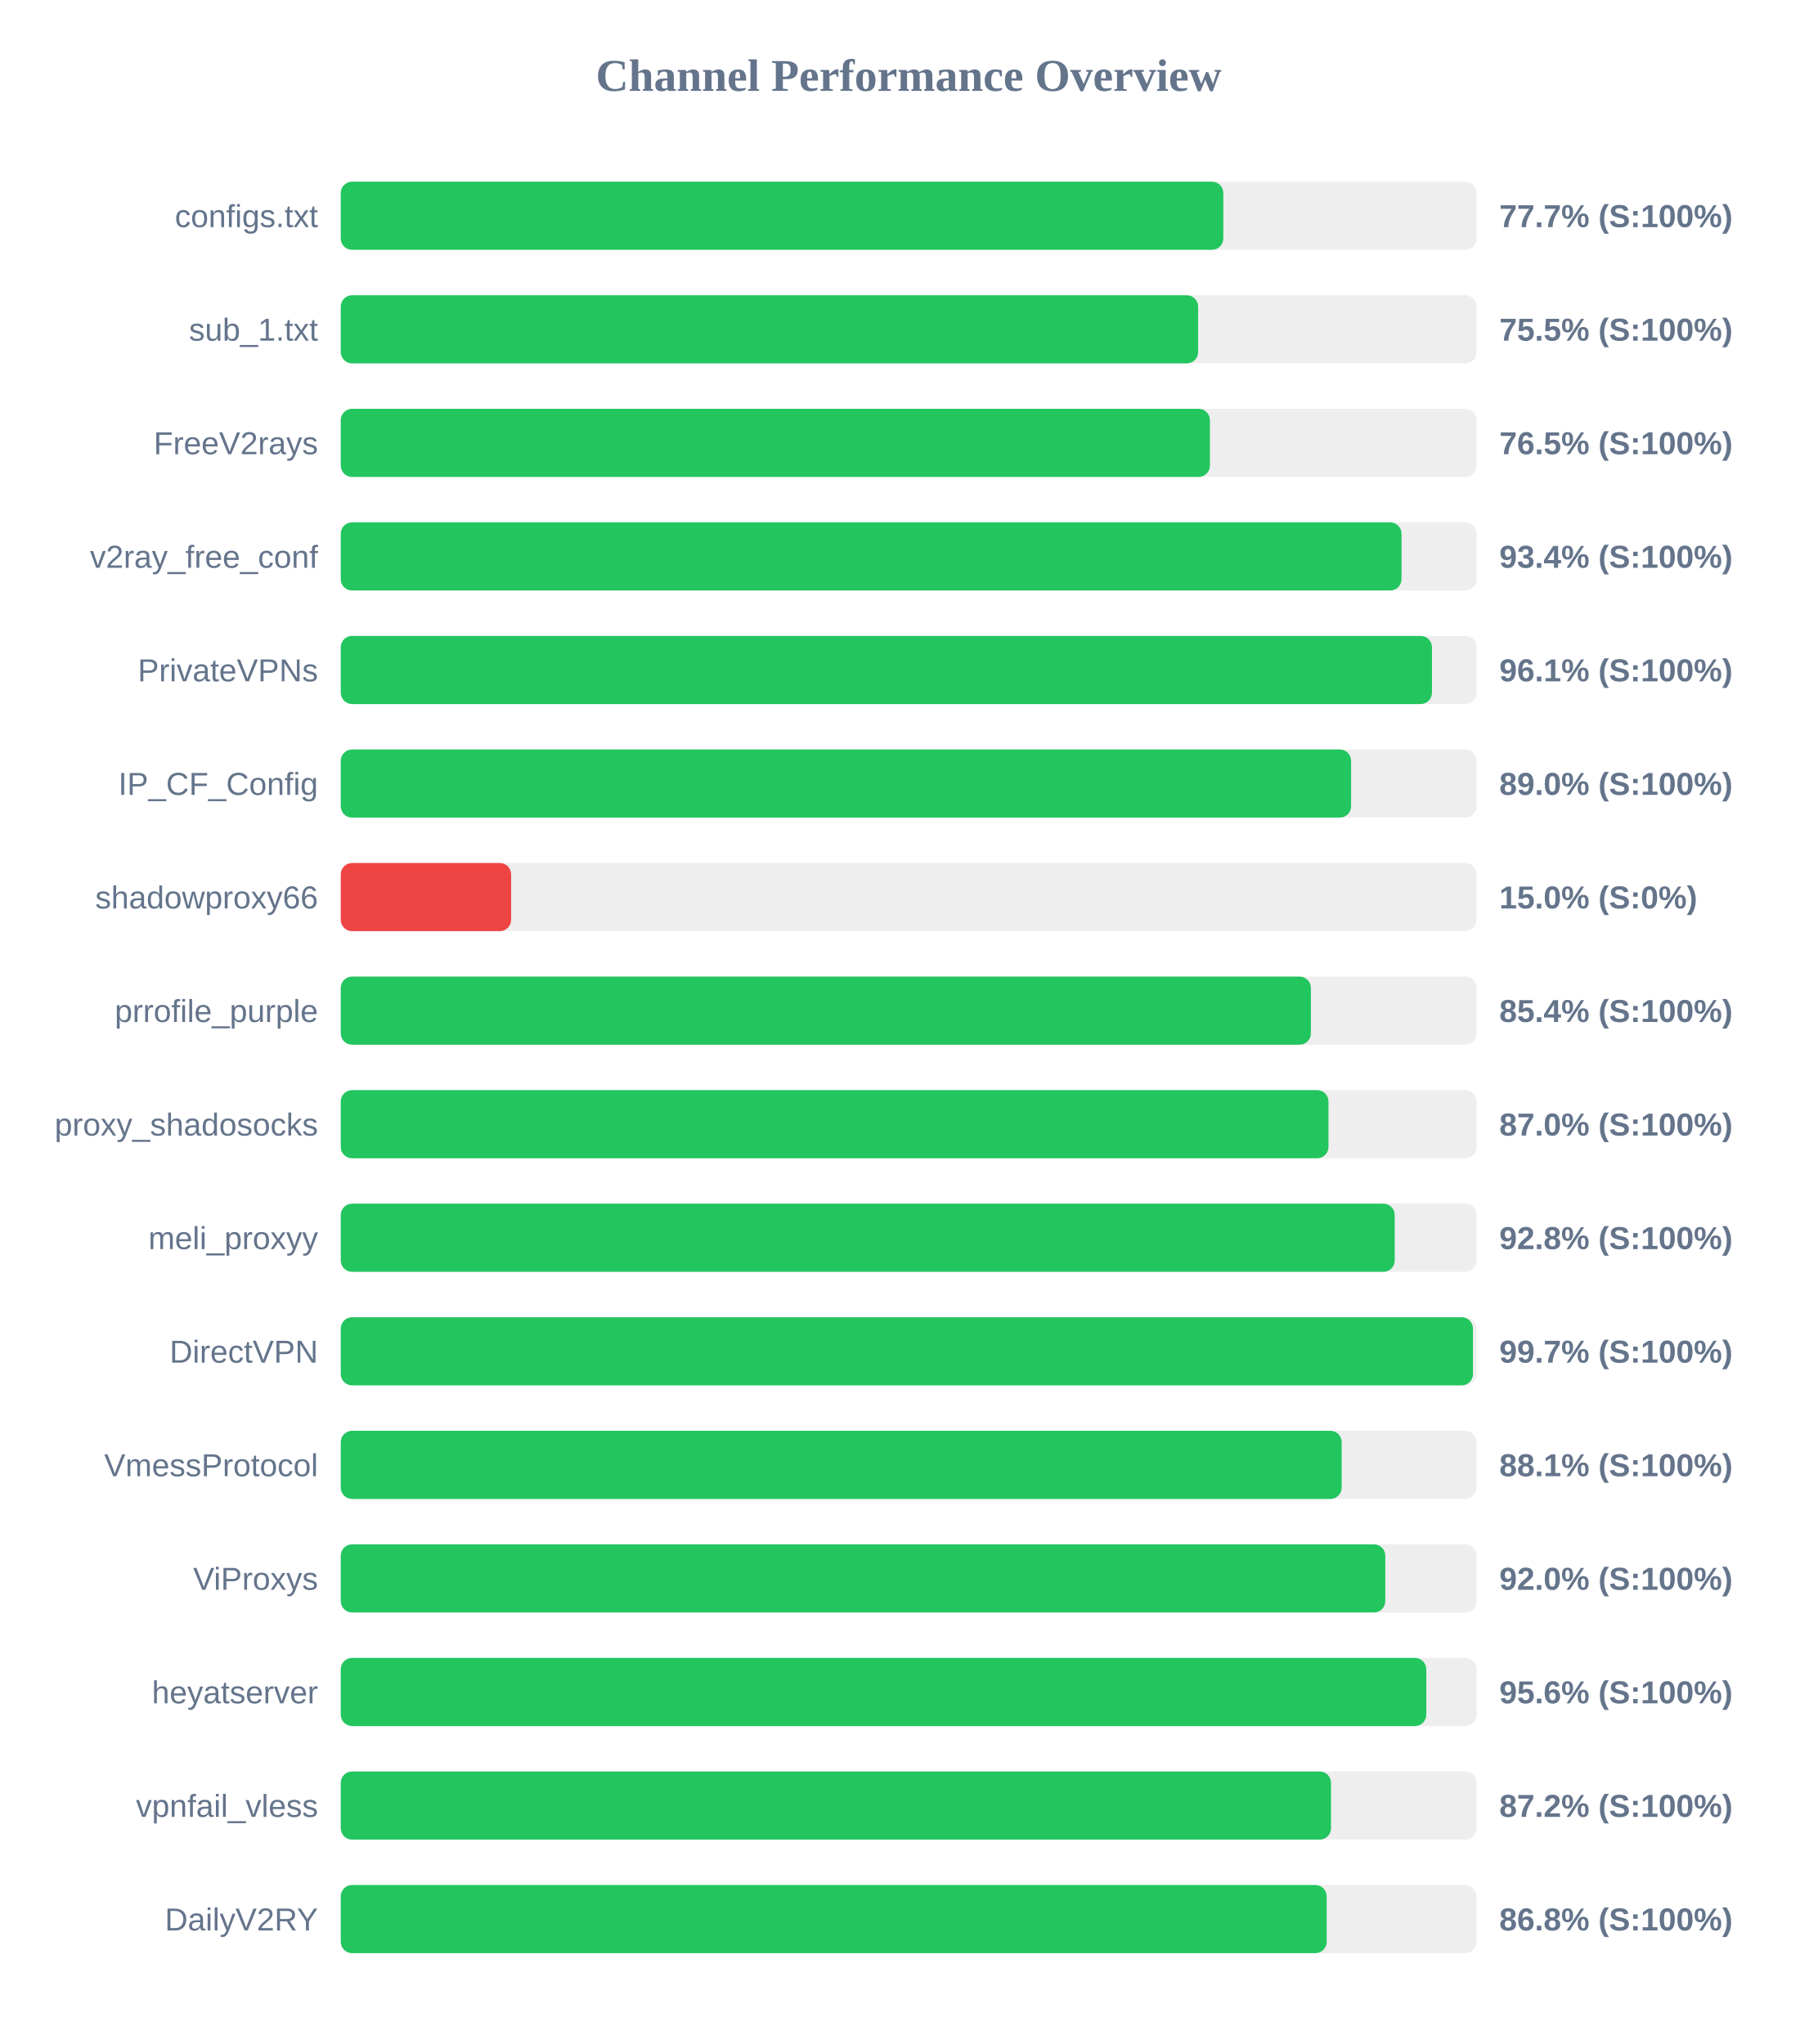
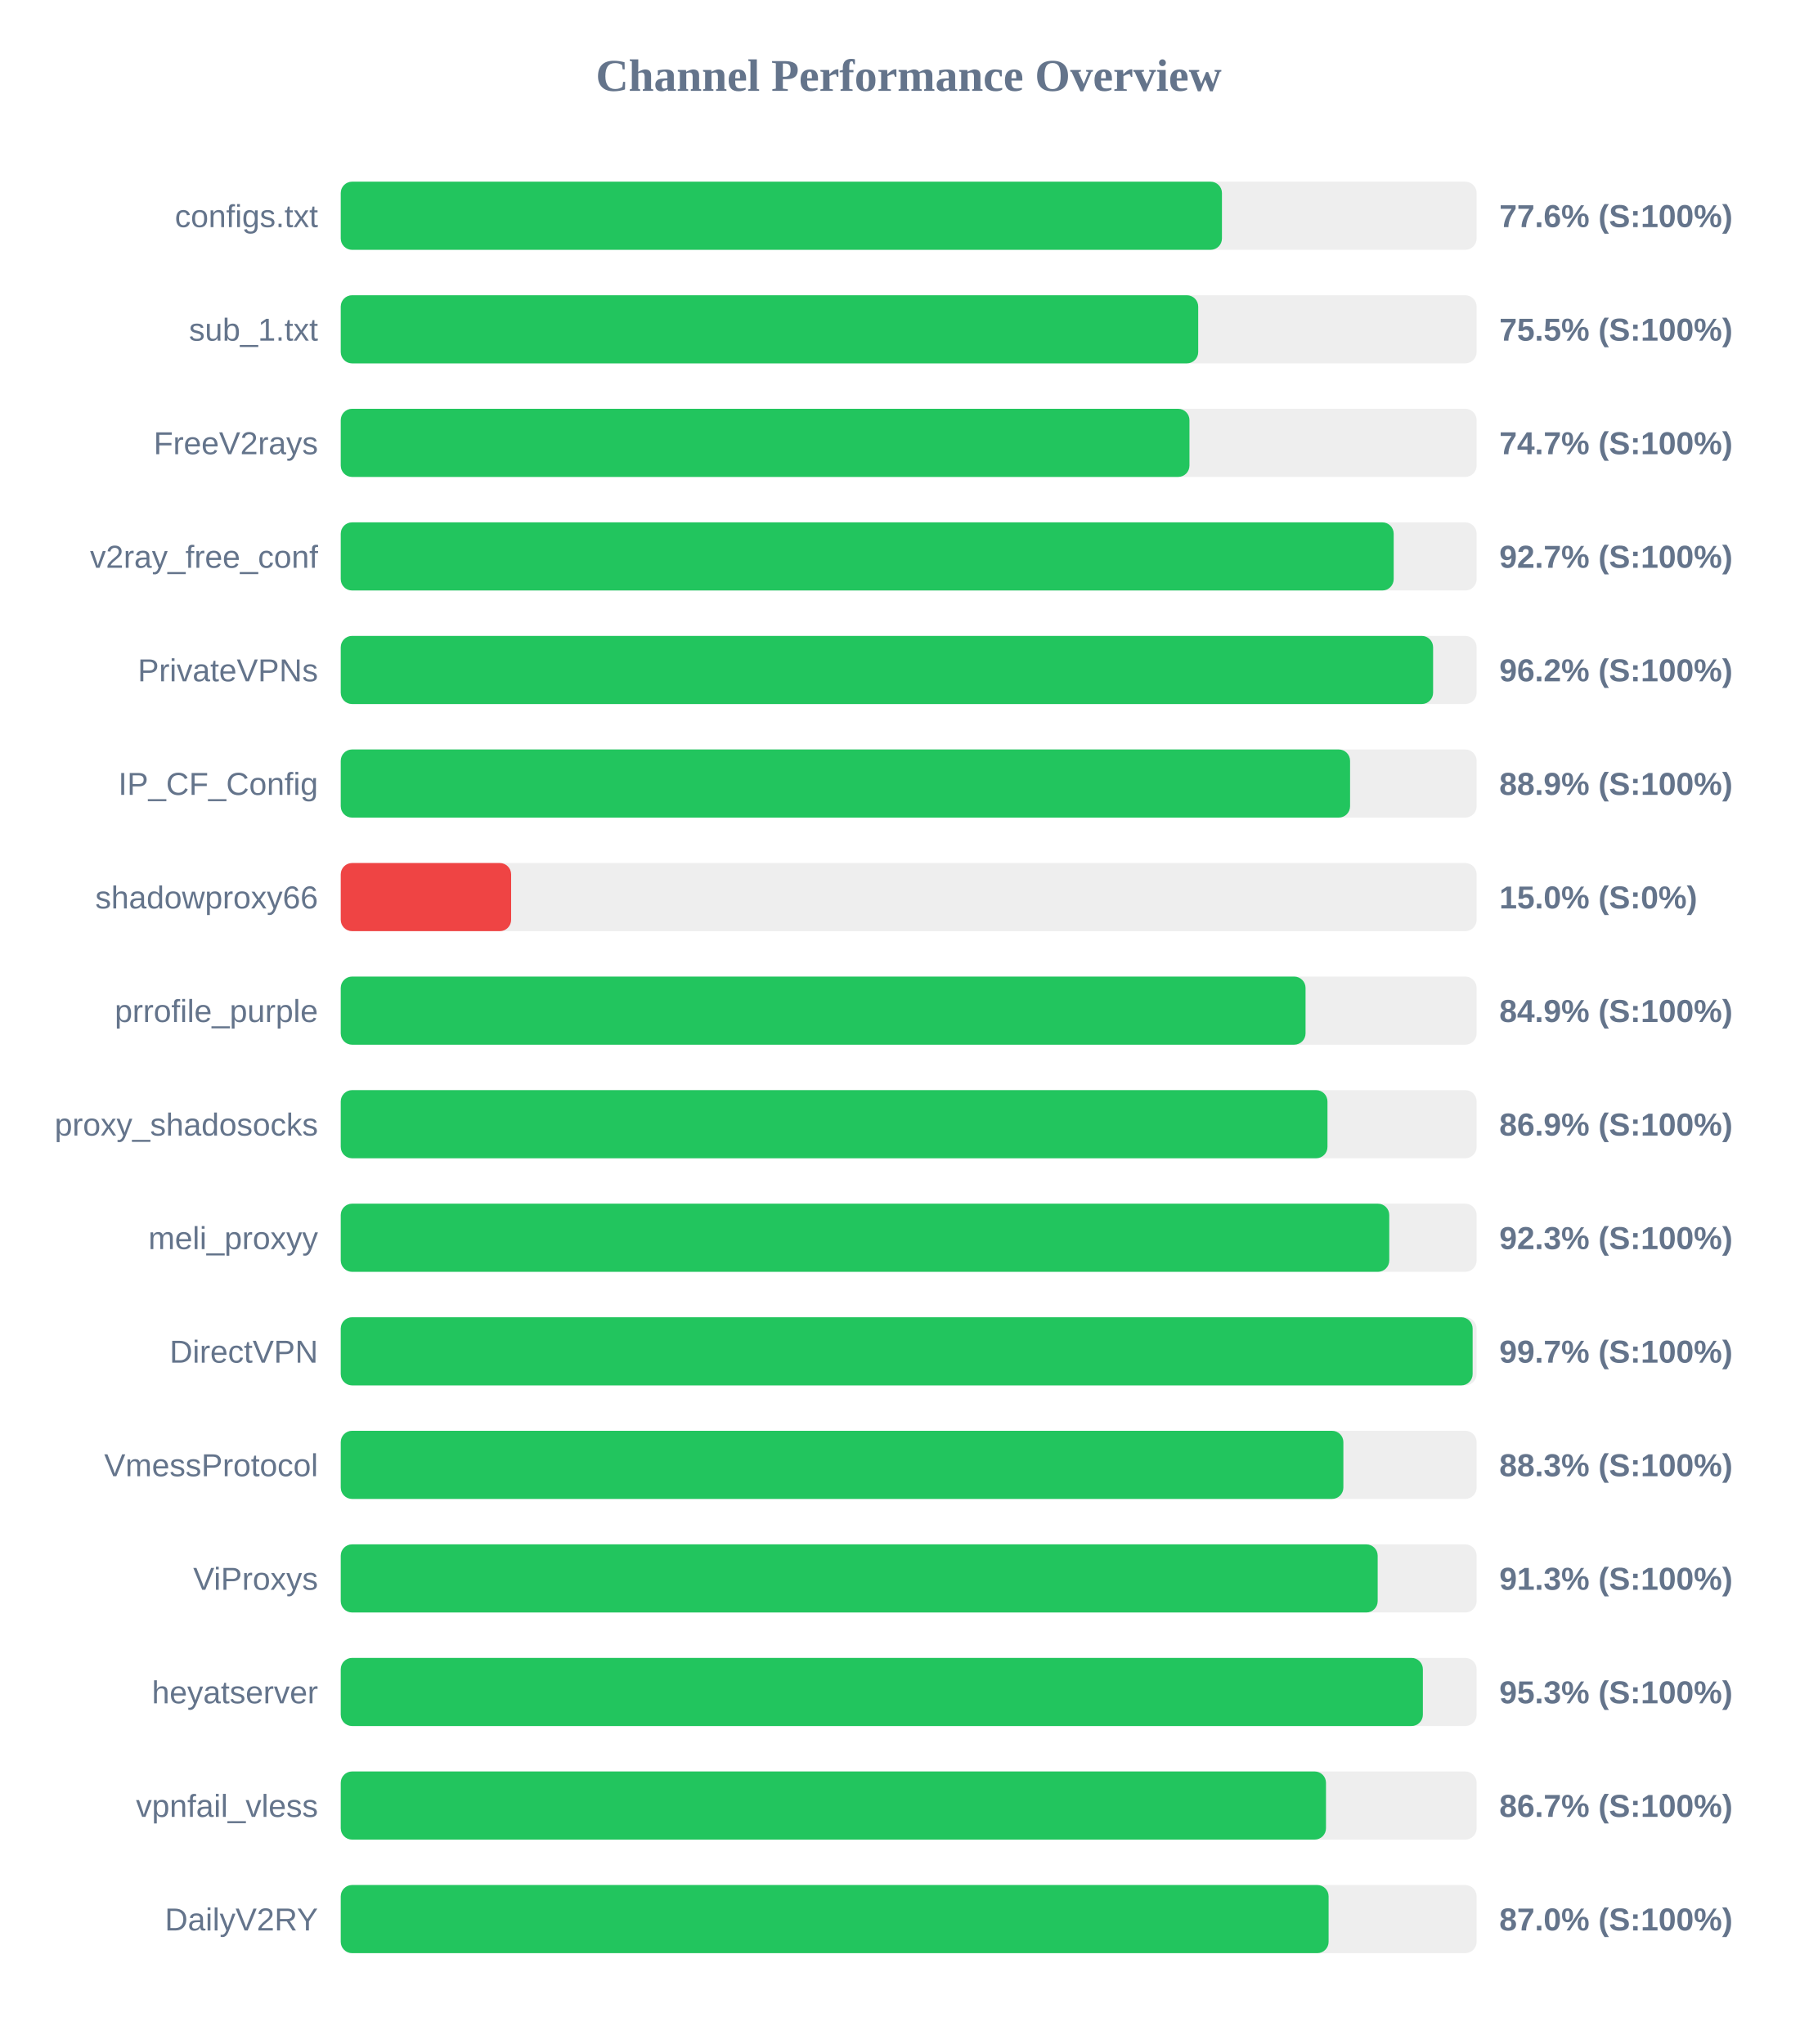
<svg xmlns="http://www.w3.org/2000/svg" width="800" height="900" version="1.1">
  <style>
        .row { font: 14px Arial; fill: #64748b; }
        .score { font: bold 14px Arial; fill: #64748b; }
    </style>
  <text x="400" y="40" text-anchor="middle" font-size="20px" font-weight="bold" fill="#64748b">Channel Performance Overview</text>
  <rect x="150" y="80" width="500" height="30" fill="#eee" rx="5" />
-   <rect x="150" y="80" width="388.5" height="30" fill="#22c55e" rx="5" />
+   <rect x="150" y="80" width="387.9" height="30" fill="#22c55e" rx="5" />
  <text x="140" y="100" text-anchor="end" class="row">configs.txt</text>
-   <text x="660" y="100" text-anchor="start" class="score">77.7% (S:100%)</text>
+   <text x="660" y="100" text-anchor="start" class="score">77.6% (S:100%)</text>
  <rect x="150" y="130" width="500" height="30" fill="#eee" rx="5" />
-   <rect x="150" y="130" width="377.4" height="30" fill="#22c55e" rx="5" />
+   <rect x="150" y="130" width="377.45" height="30" fill="#22c55e" rx="5" />
  <text x="140" y="150" text-anchor="end" class="row">sub_1.txt</text>
  <text x="660" y="150" text-anchor="start" class="score">75.5% (S:100%)</text>
  <rect x="150" y="180" width="500" height="30" fill="#eee" rx="5" />
-   <rect x="150" y="180" width="382.6" height="30" fill="#22c55e" rx="5" />
+   <rect x="150" y="180" width="373.6" height="30" fill="#22c55e" rx="5" />
  <text x="140" y="200" text-anchor="end" class="row">FreeV2rays</text>
-   <text x="660" y="200" text-anchor="start" class="score">76.5% (S:100%)</text>
+   <text x="660" y="200" text-anchor="start" class="score">74.7% (S:100%)</text>
  <rect x="150" y="230" width="500" height="30" fill="#eee" rx="5" />
-   <rect x="150" y="230" width="466.95" height="30" fill="#22c55e" rx="5" />
+   <rect x="150" y="230" width="463.5" height="30" fill="#22c55e" rx="5" />
  <text x="140" y="250" text-anchor="end" class="row">v2ray_free_conf</text>
-   <text x="660" y="250" text-anchor="start" class="score">93.4% (S:100%)</text>
+   <text x="660" y="250" text-anchor="start" class="score">92.7% (S:100%)</text>
  <rect x="150" y="280" width="500" height="30" fill="#eee" rx="5" />
-   <rect x="150" y="280" width="480.35" height="30" fill="#22c55e" rx="5" />
+   <rect x="150" y="280" width="480.85" height="30" fill="#22c55e" rx="5" />
  <text x="140" y="300" text-anchor="end" class="row">PrivateVPNs</text>
-   <text x="660" y="300" text-anchor="start" class="score">96.1% (S:100%)</text>
+   <text x="660" y="300" text-anchor="start" class="score">96.2% (S:100%)</text>
  <rect x="150" y="330" width="500" height="30" fill="#eee" rx="5" />
-   <rect x="150" y="330" width="444.75" height="30" fill="#22c55e" rx="5" />
+   <rect x="150" y="330" width="444.3" height="30" fill="#22c55e" rx="5" />
  <text x="140" y="350" text-anchor="end" class="row">IP_CF_Config</text>
-   <text x="660" y="350" text-anchor="start" class="score">89.0% (S:100%)</text>
+   <text x="660" y="350" text-anchor="start" class="score">88.9% (S:100%)</text>
  <rect x="150" y="380" width="500" height="30" fill="#eee" rx="5" />
  <rect x="150" y="380" width="75.0" height="30" fill="#ef4444" rx="5" />
  <text x="140" y="400" text-anchor="end" class="row">shadowproxy66</text>
  <text x="660" y="400" text-anchor="start" class="score">15.0% (S:0%)</text>
  <rect x="150" y="430" width="500" height="30" fill="#eee" rx="5" />
-   <rect x="150" y="430" width="427.05" height="30" fill="#22c55e" rx="5" />
+   <rect x="150" y="430" width="424.7" height="30" fill="#22c55e" rx="5" />
  <text x="140" y="450" text-anchor="end" class="row">prrofile_purple</text>
-   <text x="660" y="450" text-anchor="start" class="score">85.4% (S:100%)</text>
+   <text x="660" y="450" text-anchor="start" class="score">84.9% (S:100%)</text>
  <rect x="150" y="480" width="500" height="30" fill="#eee" rx="5" />
-   <rect x="150" y="480" width="434.8" height="30" fill="#22c55e" rx="5" />
+   <rect x="150" y="480" width="434.35" height="30" fill="#22c55e" rx="5" />
  <text x="140" y="500" text-anchor="end" class="row">proxy_shadosocks</text>
-   <text x="660" y="500" text-anchor="start" class="score">87.0% (S:100%)</text>
+   <text x="660" y="500" text-anchor="start" class="score">86.9% (S:100%)</text>
  <rect x="150" y="530" width="500" height="30" fill="#eee" rx="5" />
-   <rect x="150" y="530" width="463.95" height="30" fill="#22c55e" rx="5" />
+   <rect x="150" y="530" width="461.55" height="30" fill="#22c55e" rx="5" />
  <text x="140" y="550" text-anchor="end" class="row">meli_proxyy</text>
-   <text x="660" y="550" text-anchor="start" class="score">92.8% (S:100%)</text>
+   <text x="660" y="550" text-anchor="start" class="score">92.3% (S:100%)</text>
  <rect x="150" y="580" width="500" height="30" fill="#eee" rx="5" />
-   <rect x="150" y="580" width="498.4" height="30" fill="#22c55e" rx="5" />
+   <rect x="150" y="580" width="498.25" height="30" fill="#22c55e" rx="5" />
  <text x="140" y="600" text-anchor="end" class="row">DirectVPN</text>
  <text x="660" y="600" text-anchor="start" class="score">99.7% (S:100%)</text>
  <rect x="150" y="630" width="500" height="30" fill="#eee" rx="5" />
-   <rect x="150" y="630" width="440.6" height="30" fill="#22c55e" rx="5" />
+   <rect x="150" y="630" width="441.35" height="30" fill="#22c55e" rx="5" />
  <text x="140" y="650" text-anchor="end" class="row">VmessProtocol</text>
-   <text x="660" y="650" text-anchor="start" class="score">88.1% (S:100%)</text>
+   <text x="660" y="650" text-anchor="start" class="score">88.3% (S:100%)</text>
  <rect x="150" y="680" width="500" height="30" fill="#eee" rx="5" />
-   <rect x="150" y="680" width="459.8" height="30" fill="#22c55e" rx="5" />
+   <rect x="150" y="680" width="456.45" height="30" fill="#22c55e" rx="5" />
  <text x="140" y="700" text-anchor="end" class="row">ViProxys</text>
-   <text x="660" y="700" text-anchor="start" class="score">92.0% (S:100%)</text>
+   <text x="660" y="700" text-anchor="start" class="score">91.3% (S:100%)</text>
  <rect x="150" y="730" width="500" height="30" fill="#eee" rx="5" />
-   <rect x="150" y="730" width="477.85" height="30" fill="#22c55e" rx="5" />
+   <rect x="150" y="730" width="476.35" height="30" fill="#22c55e" rx="5" />
  <text x="140" y="750" text-anchor="end" class="row">heyatserver</text>
-   <text x="660" y="750" text-anchor="start" class="score">95.6% (S:100%)</text>
+   <text x="660" y="750" text-anchor="start" class="score">95.3% (S:100%)</text>
  <rect x="150" y="780" width="500" height="30" fill="#eee" rx="5" />
-   <rect x="150" y="780" width="435.9" height="30" fill="#22c55e" rx="5" />
+   <rect x="150" y="780" width="433.7" height="30" fill="#22c55e" rx="5" />
  <text x="140" y="800" text-anchor="end" class="row">vpnfail_vless</text>
-   <text x="660" y="800" text-anchor="start" class="score">87.2% (S:100%)</text>
+   <text x="660" y="800" text-anchor="start" class="score">86.7% (S:100%)</text>
  <rect x="150" y="830" width="500" height="30" fill="#eee" rx="5" />
-   <rect x="150" y="830" width="434.0" height="30" fill="#22c55e" rx="5" />
+   <rect x="150" y="830" width="434.85" height="30" fill="#22c55e" rx="5" />
  <text x="140" y="850" text-anchor="end" class="row">DailyV2RY</text>
-   <text x="660" y="850" text-anchor="start" class="score">86.8% (S:100%)</text>
+   <text x="660" y="850" text-anchor="start" class="score">87.0% (S:100%)</text>
</svg>
